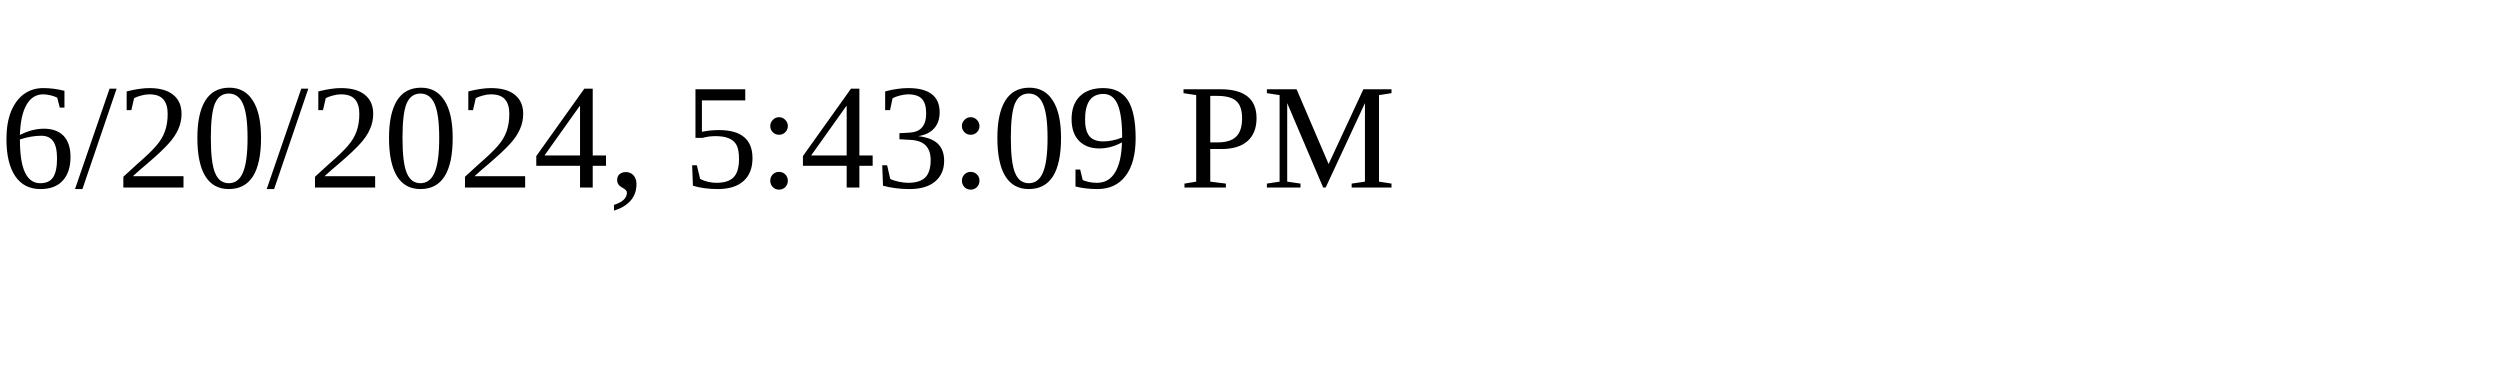
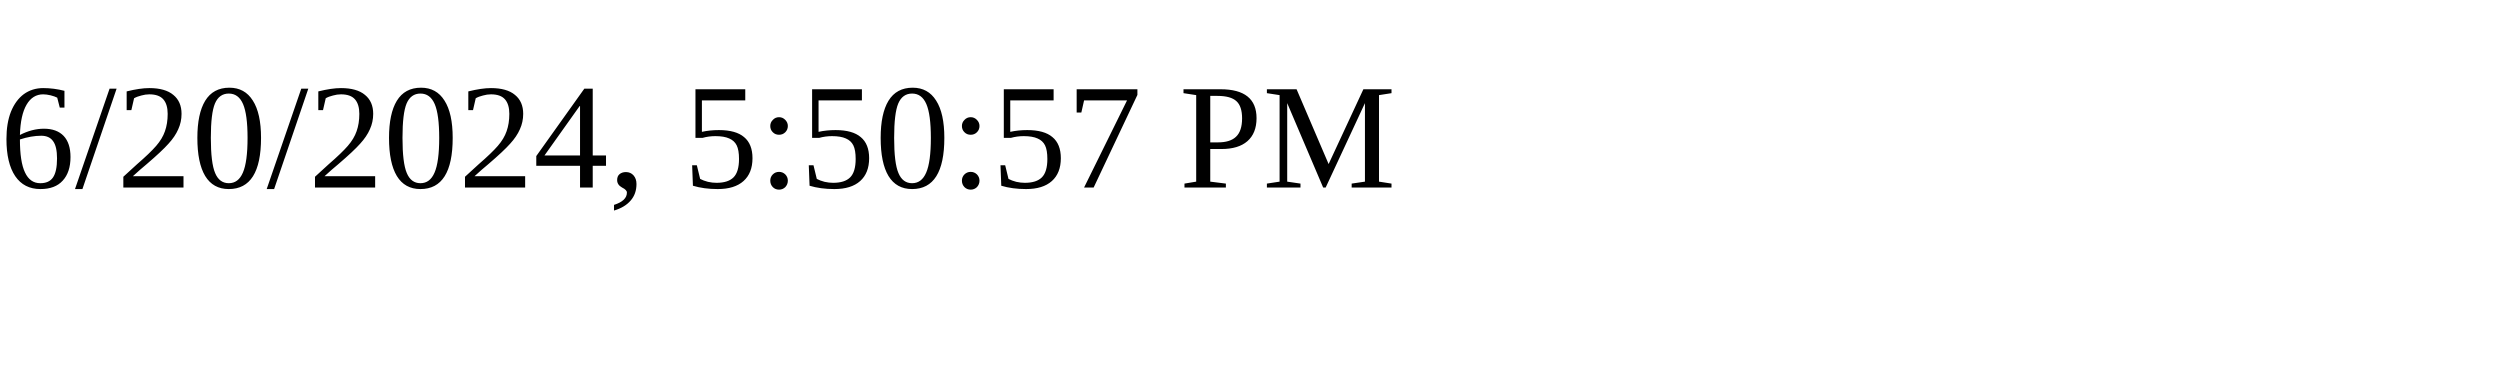
<svg xmlns="http://www.w3.org/2000/svg" height="30" width="200">
-   <text x="0" y="15">6/20/2024, 5:43:09 PM</text>
+   <text x="0" y="15">6/20/2024, 5:50:57 PM</text>
</svg>
